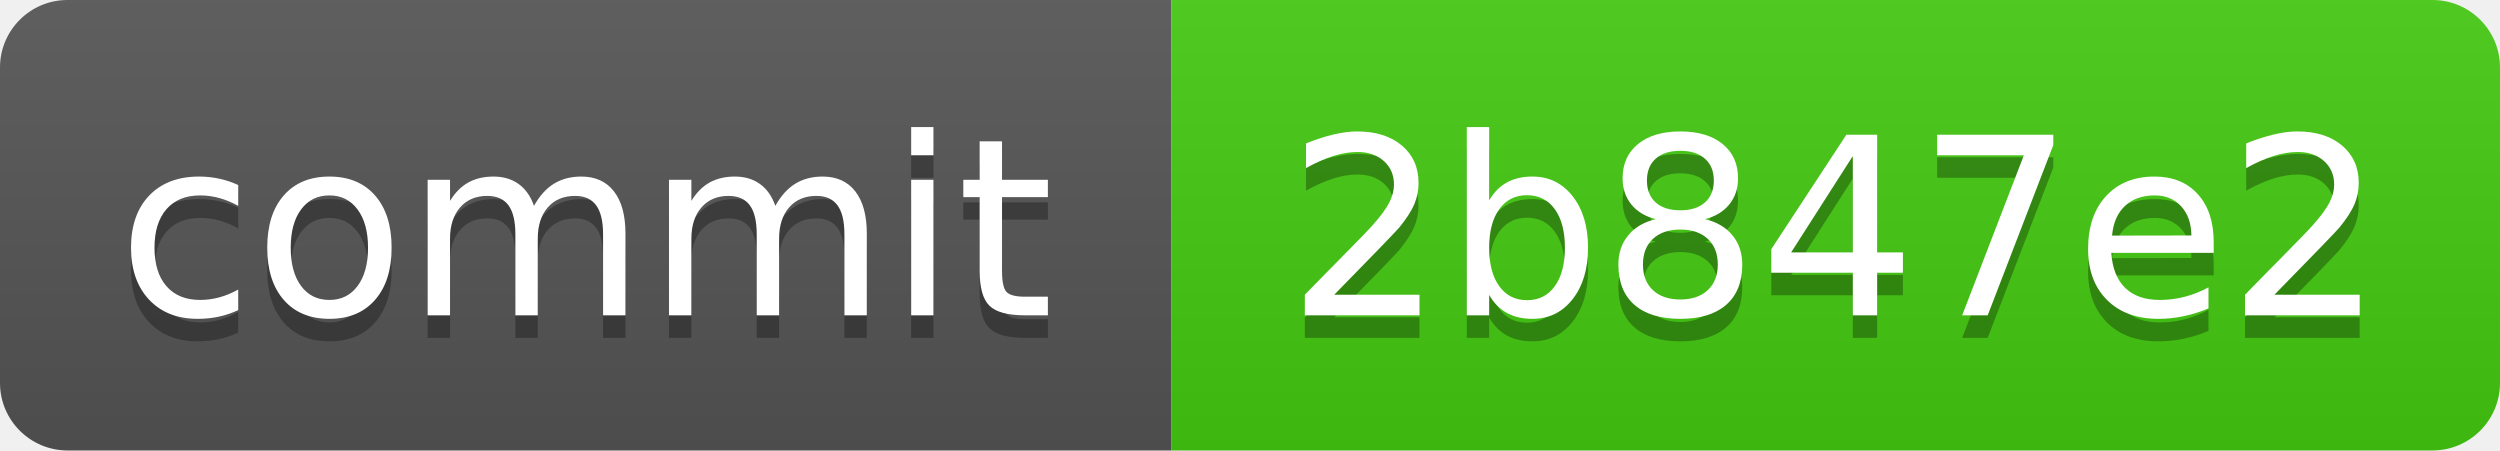
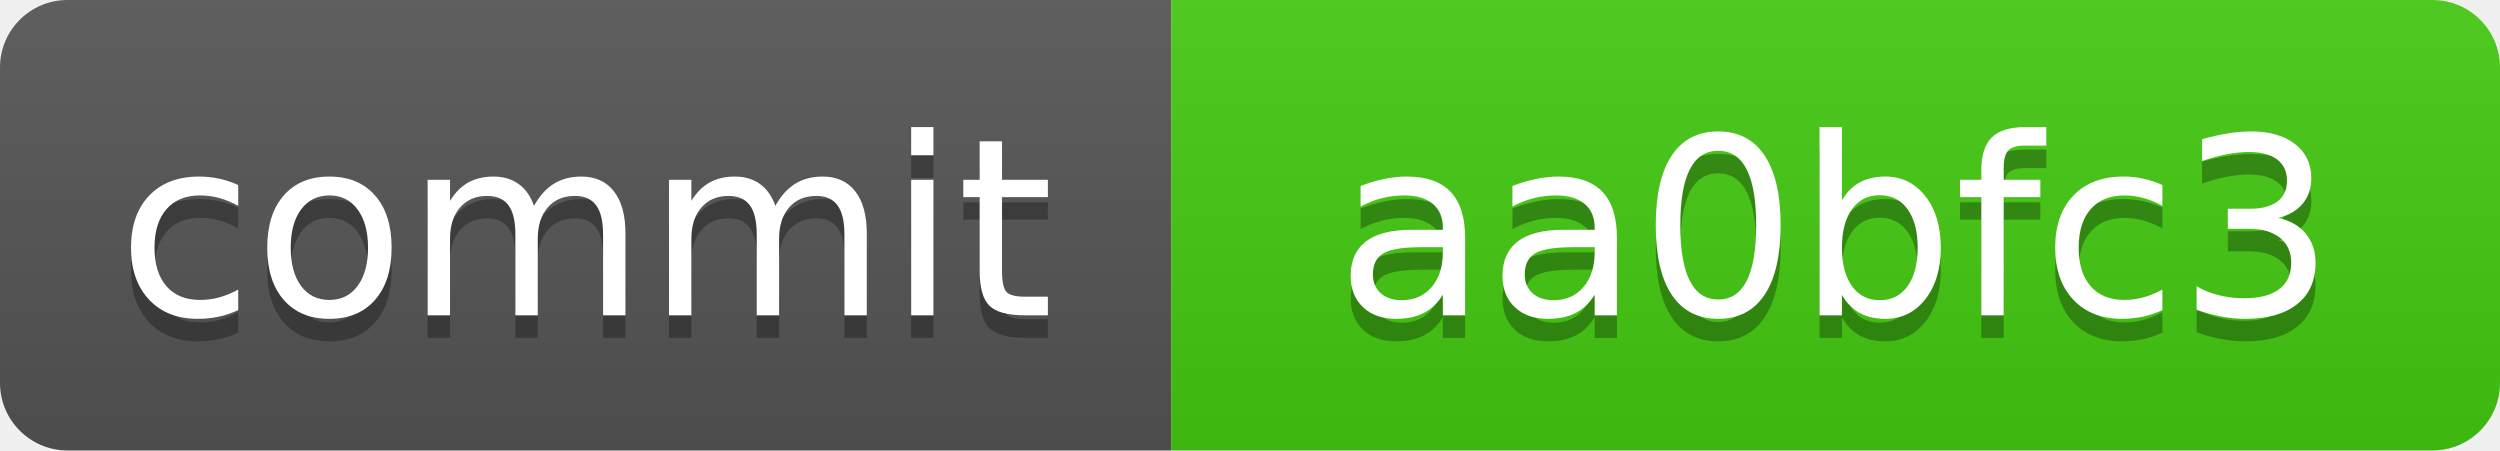
<svg xmlns="http://www.w3.org/2000/svg" xmlns:xlink="http://www.w3.org/1999/xlink" width="111" height="20" role="img">
-   <a target="_blank" xlink:href="https://github.com/symbolic-labs-pub/freedom-that-lasts/commit/2b847e268f8c31acad58d8125e4d949056caa15e">
+   <a target="_blank" xlink:href="https://github.com/symbolic-labs-pub/freedom-that-lasts/commit/aa0bfc32a516488a19947da1b8a4286db7c7e135">
    <linearGradient id="s" x2="0" y2="100%">
      <stop offset="0" stop-color="#bbb" stop-opacity=".1" />
      <stop offset="1" stop-opacity=".1" />
    </linearGradient>
    <clipPath id="r">
      <rect width="111" height="20" rx="3" fill="#fff" />
    </clipPath>
    <g clip-path="url(#r)">
      <rect width="52" height="20" fill="#555" />
      <rect x="52" width="59" height="20" fill="#4c1" />
      <rect width="111" height="20" fill="url(#s)" />
    </g>
    <g fill="#fff" text-anchor="middle" font-family="Verdana,Geneva,DejaVu Sans,sans-serif" text-rendering="geometricPrecision" font-size="110">
      <text aria-hidden="true" x="260.0" y="150" fill="#010101" fill-opacity=".3" transform="scale(.1)" textLength="420">commit</text>
      <text x="260.0" y="140" transform="scale(.1)" fill="#fff" textLength="420">commit</text>
-       <text aria-hidden="true" x="815.0" y="150" fill="#010101" fill-opacity=".3" transform="scale(.1)" textLength="490">2b847e2</text>
-       <text x="815.0" y="140" transform="scale(.1)" fill="#fff" textLength="490">2b847e2</text>
+       <text aria-hidden="true" x="815.0" y="150" fill="#010101" fill-opacity=".3" transform="scale(.1)" textLength="490">aa0bfc3</text>
+       <text x="815.0" y="140" transform="scale(.1)" fill="#fff" textLength="490">aa0bfc3</text>
    </g>
  </a>
</svg>
